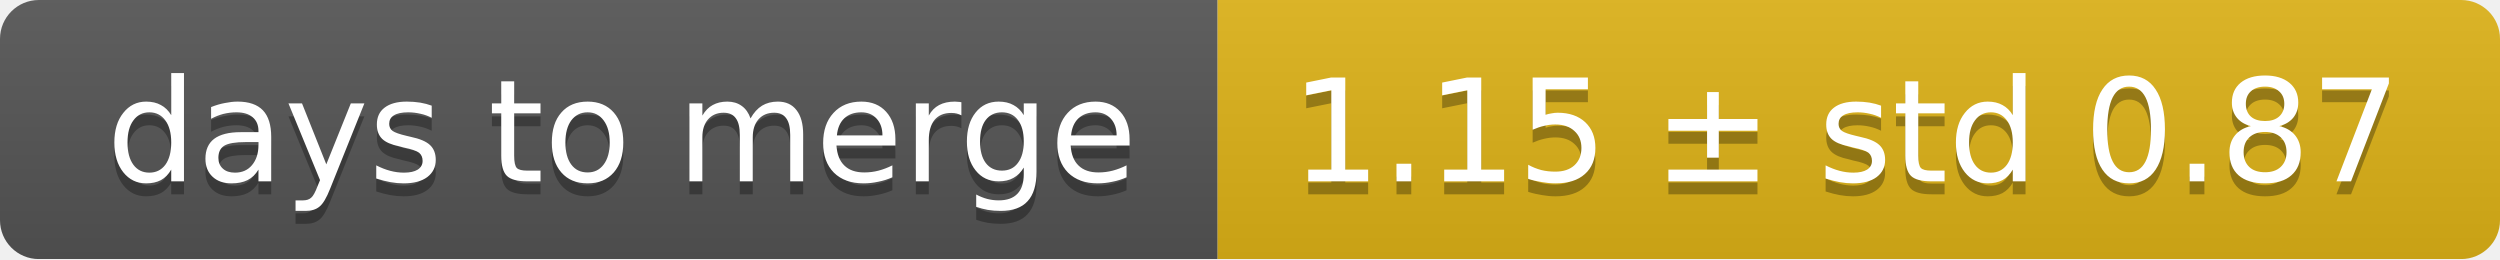
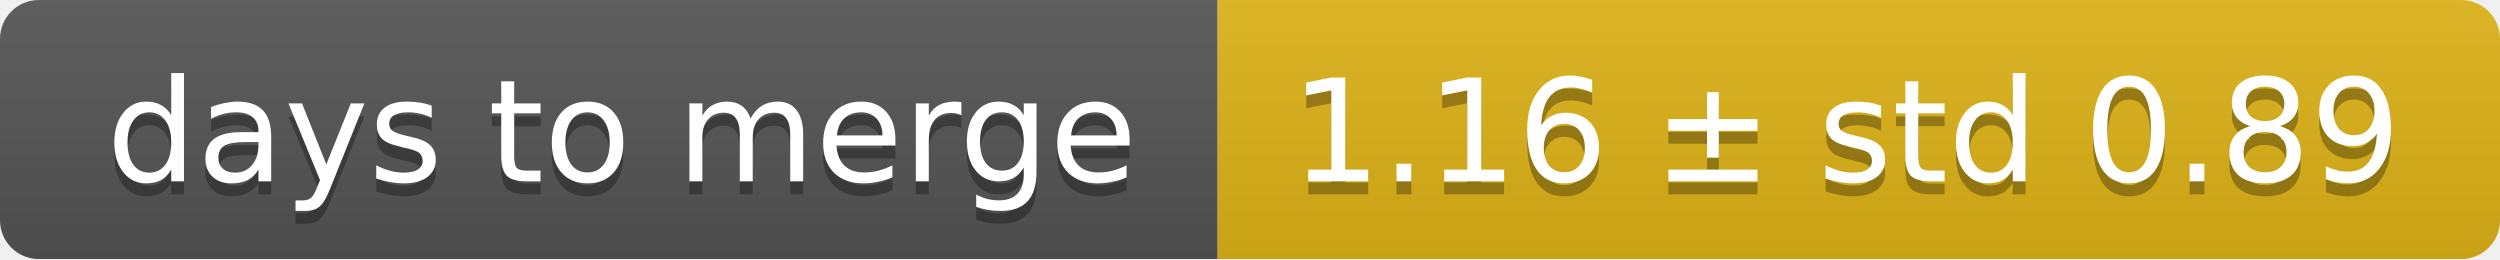
<svg xmlns="http://www.w3.org/2000/svg" width="193" height="20">
  <linearGradient id="smooth" x2="0" y2="100%">
    <stop offset="0" stop-color="#bbb" stop-opacity=".1" />
    <stop offset="1" stop-opacity=".1" />
  </linearGradient>
  <mask id="round">
    <rect width="193" height="20" rx="3" fill="#fff" />
  </mask>
  <g mask="url(#round)">
    <rect width="94" height="20" fill="#555" />
    <rect x="94" width="99" height="20" fill="#dfb317" />
    <rect width="193" height="20" fill="url(#smooth)" />
  </g>
  <g fill="#fff" text-anchor="middle" font-family="DejaVu Sans,Verdana,Geneva,sans-serif" font-size="11">
    <text x="48" y="15" fill="#010101" fill-opacity=".3">days to merge</text>
    <text x="48" y="14">days to merge</text>
-     <text x="142.5" y="15" fill="#010101" fill-opacity=".3">1.15 ± std 0.87</text>
-     <text x="142.5" y="14">1.15 ± std 0.87</text>
+     <text x="142.5" y="15" fill="#010101" fill-opacity=".3">1.16 ± std 0.89</text>
+     <text x="142.5" y="14">1.16 ± std 0.89</text>
  </g>
</svg>
